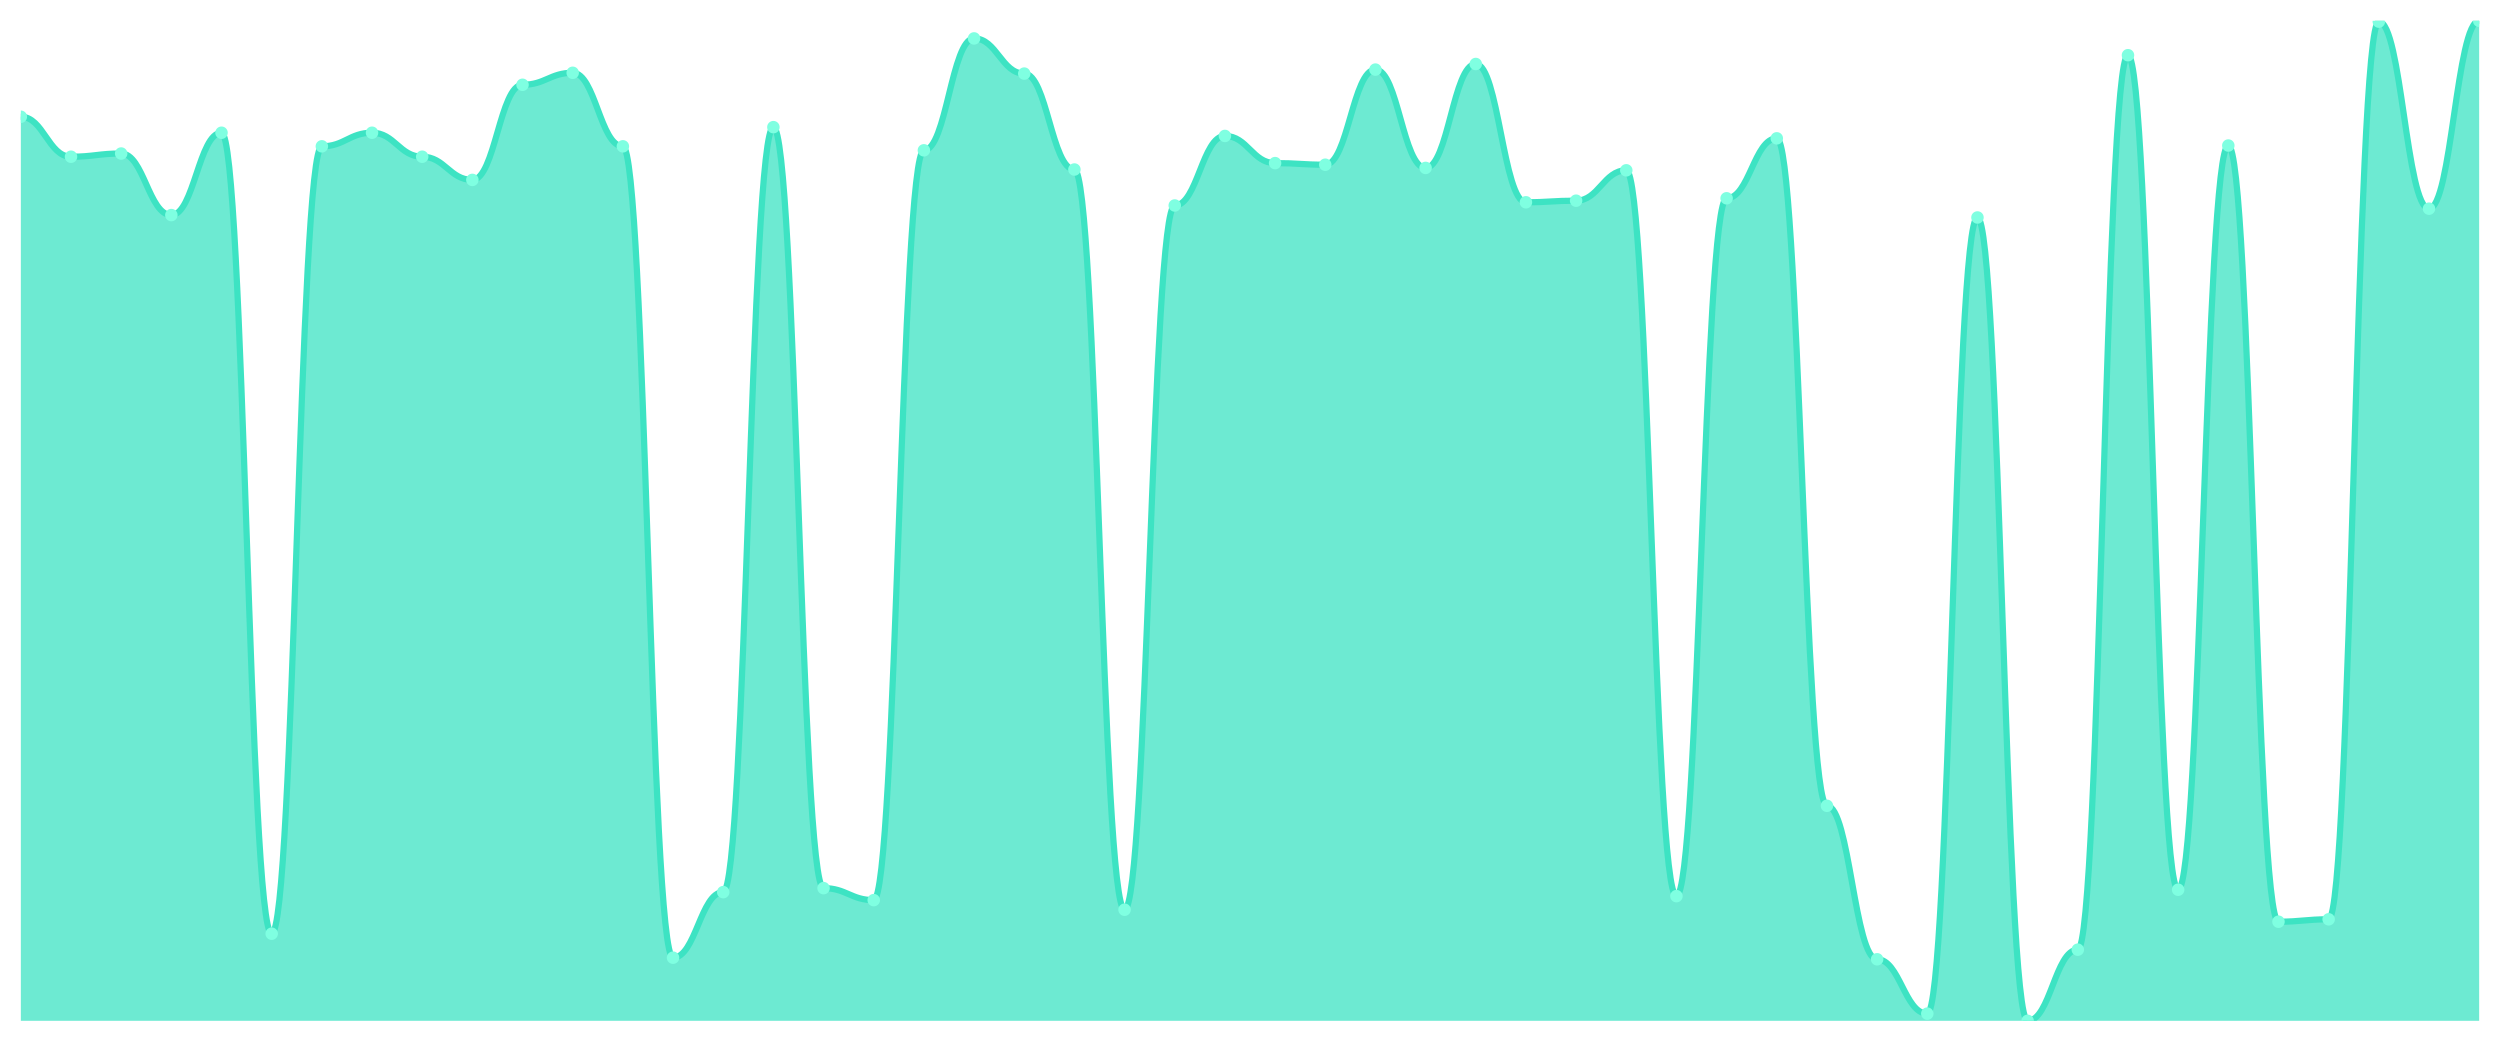
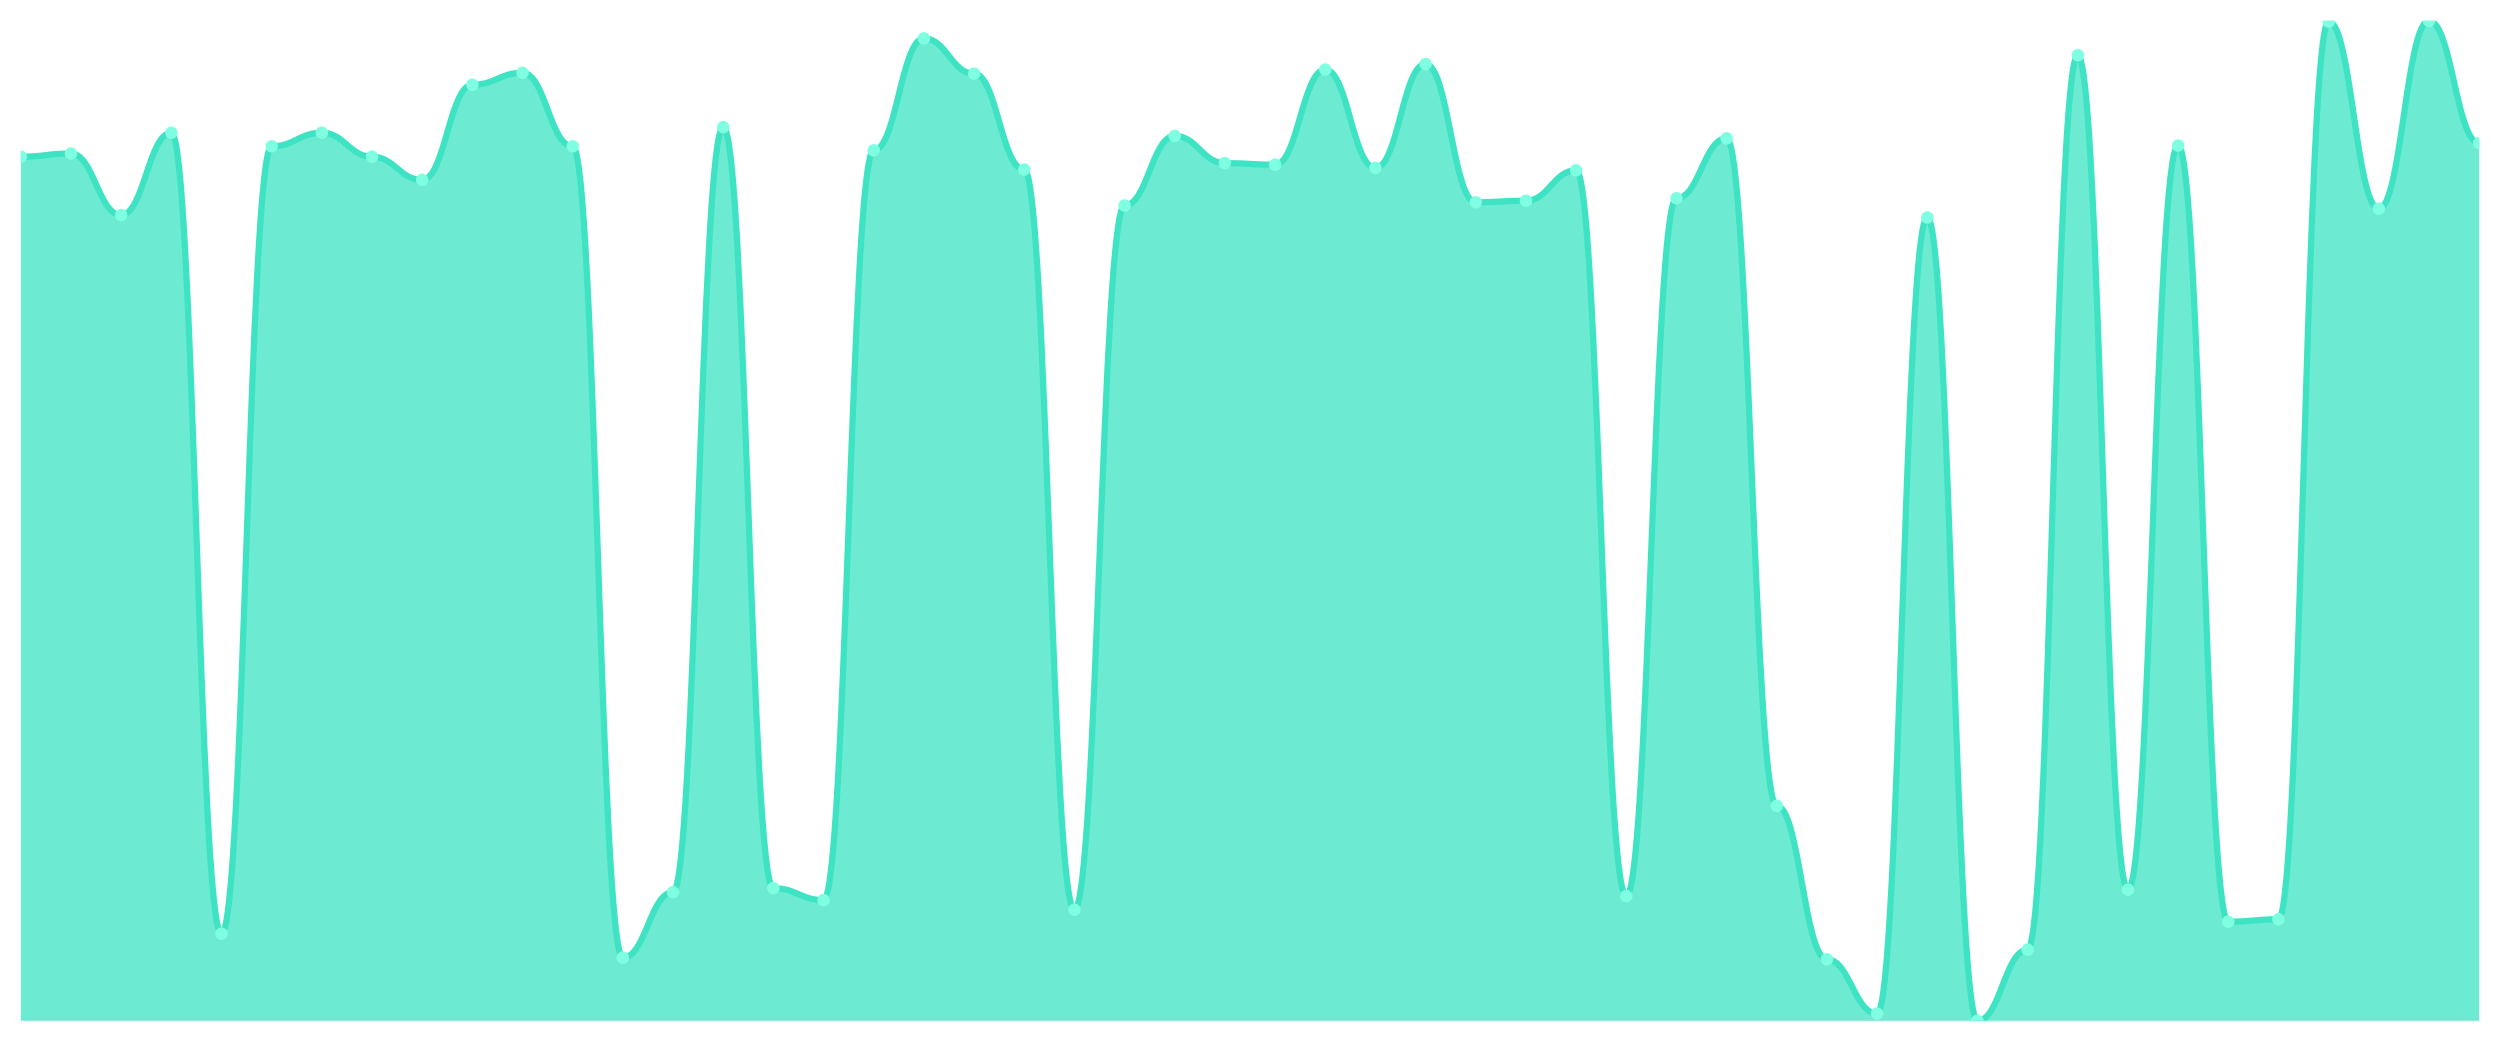
<svg xmlns="http://www.w3.org/2000/svg" viewBox="0 0 1200 500" width="1200" height="500">
  <defs>
    <clipPath id="c">
      <rect x="10" y="10" width="1180" height="480" />
    </clipPath>
  </defs>
  <rect width="1200" height="500" fill="none" />
  <g clip-path="url(#c)">
-     <path d="M 10,490 L 10,56.043 C 20.837,56.043 23.245,75.228 34.082,75.228 C 44.918,75.228 47.327,73.693 58.163,73.693 C 69,73.693 71.408,103.237 82.245,103.237 C 93.082,103.237 95.49,63.717 106.327,63.717 C 117.163,63.717 119.571,448.177 130.408,448.177 C 141.245,448.177 143.653,70.24 154.49,70.24 C 165.327,70.24 167.735,63.717 178.571,63.717 C 189.408,63.717 191.816,75.228 202.653,75.228 C 213.49,75.228 215.898,86.355 226.735,86.355 C 237.571,86.355 239.98,40.695 250.816,40.695 C 261.653,40.695 264.061,34.94 274.898,34.94 C 285.735,34.94 288.143,70.24 298.98,70.24 C 309.816,70.24 312.224,459.688 323.061,459.688 C 333.898,459.688 336.306,428.225 347.143,428.225 C 357.98,428.225 360.388,61.031 371.224,61.031 C 382.061,61.031 384.469,426.307 395.306,426.307 C 406.143,426.307 408.551,432.062 419.388,432.062 C 430.224,432.062 432.633,72.158 443.469,72.158 C 454.306,72.158 456.714,18.441 467.551,18.441 C 478.388,18.441 480.796,35.324 491.633,35.324 C 502.469,35.324 504.878,81.367 515.714,81.367 C 526.551,81.367 528.959,436.667 539.796,436.667 C 550.633,436.667 553.041,98.633 563.878,98.633 C 574.714,98.633 577.122,65.252 587.959,65.252 C 598.796,65.252 601.204,78.297 612.041,78.297 C 622.878,78.297 625.286,79.065 636.122,79.065 C 646.959,79.065 649.367,33.405 660.204,33.405 C 671.041,33.405 673.449,80.6 684.286,80.6 C 695.122,80.6 697.531,30.719 708.367,30.719 C 719.204,30.719 721.612,97.098 732.449,97.098 C 743.286,97.098 745.694,96.331 756.531,96.331 C 767.367,96.331 769.776,81.751 780.612,81.751 C 791.449,81.751 793.857,430.144 804.694,430.144 C 815.531,430.144 817.939,95.18 828.776,95.18 C 839.612,95.18 842.02,66.403 852.857,66.403 C 863.694,66.403 866.102,386.787 876.939,386.787 C 887.776,386.787 890.184,460.456 901.02,460.456 C 911.857,460.456 914.265,486.547 925.102,486.547 C 935.939,486.547 938.347,104.388 949.184,104.388 C 960.02,104.388 962.429,490 973.265,490 C 984.102,490 986.51,455.851 997.347,455.851 C 1008.184,455.851 1010.592,26.499 1021.429,26.499 C 1032.265,26.499 1034.673,427.074 1045.51,427.074 C 1056.347,427.074 1058.755,69.856 1069.592,69.856 C 1080.429,69.856 1082.837,442.422 1093.673,442.422 C 1104.51,442.422 1106.918,441.271 1117.755,441.271 C 1128.592,441.271 1131,10.384 1141.837,10.384 C 1152.673,10.384 1155.082,100.168 1165.918,100.168 C 1176.755,100.168 1179.163,10 1190,10 L 1190,490 Z" fill="rgba(61,227,195,0.75)" />
-     <path d="M 10,56.043 C 20.837,56.043 23.245,75.228 34.082,75.228 C 44.918,75.228 47.327,73.693 58.163,73.693 C 69,73.693 71.408,103.237 82.245,103.237 C 93.082,103.237 95.49,63.717 106.327,63.717 C 117.163,63.717 119.571,448.177 130.408,448.177 C 141.245,448.177 143.653,70.24 154.49,70.24 C 165.327,70.24 167.735,63.717 178.571,63.717 C 189.408,63.717 191.816,75.228 202.653,75.228 C 213.49,75.228 215.898,86.355 226.735,86.355 C 237.571,86.355 239.98,40.695 250.816,40.695 C 261.653,40.695 264.061,34.94 274.898,34.94 C 285.735,34.94 288.143,70.24 298.98,70.24 C 309.816,70.24 312.224,459.688 323.061,459.688 C 333.898,459.688 336.306,428.225 347.143,428.225 C 357.98,428.225 360.388,61.031 371.224,61.031 C 382.061,61.031 384.469,426.307 395.306,426.307 C 406.143,426.307 408.551,432.062 419.388,432.062 C 430.224,432.062 432.633,72.158 443.469,72.158 C 454.306,72.158 456.714,18.441 467.551,18.441 C 478.388,18.441 480.796,35.324 491.633,35.324 C 502.469,35.324 504.878,81.367 515.714,81.367 C 526.551,81.367 528.959,436.667 539.796,436.667 C 550.633,436.667 553.041,98.633 563.878,98.633 C 574.714,98.633 577.122,65.252 587.959,65.252 C 598.796,65.252 601.204,78.297 612.041,78.297 C 622.878,78.297 625.286,79.065 636.122,79.065 C 646.959,79.065 649.367,33.405 660.204,33.405 C 671.041,33.405 673.449,80.6 684.286,80.6 C 695.122,80.6 697.531,30.719 708.367,30.719 C 719.204,30.719 721.612,97.098 732.449,97.098 C 743.286,97.098 745.694,96.331 756.531,96.331 C 767.367,96.331 769.776,81.751 780.612,81.751 C 791.449,81.751 793.857,430.144 804.694,430.144 C 815.531,430.144 817.939,95.18 828.776,95.18 C 839.612,95.18 842.02,66.403 852.857,66.403 C 863.694,66.403 866.102,386.787 876.939,386.787 C 887.776,386.787 890.184,460.456 901.02,460.456 C 911.857,460.456 914.265,486.547 925.102,486.547 C 935.939,486.547 938.347,104.388 949.184,104.388 C 960.02,104.388 962.429,490 973.265,490 C 984.102,490 986.51,455.851 997.347,455.851 C 1008.184,455.851 1010.592,26.499 1021.429,26.499 C 1032.265,26.499 1034.673,427.074 1045.51,427.074 C 1056.347,427.074 1058.755,69.856 1069.592,69.856 C 1080.429,69.856 1082.837,442.422 1093.673,442.422 C 1104.51,442.422 1106.918,441.271 1117.755,441.271 C 1128.592,441.271 1131,10.384 1141.837,10.384 C 1152.673,10.384 1155.082,100.168 1165.918,100.168 C 1176.755,100.168 1179.163,10 1190,10" fill="none" stroke="#3de3c3" stroke-width="3" stroke-linecap="round" stroke-linejoin="round" />
-     <circle cx="10" cy="56.043" r="3" fill="#7fffe1" />
-     <circle cx="34.082" cy="75.228" r="3" fill="#7fffe1" />
-     <circle cx="58.163" cy="73.693" r="3" fill="#7fffe1" />
-     <circle cx="82.245" cy="103.237" r="3" fill="#7fffe1" />
-     <circle cx="106.327" cy="63.717" r="3" fill="#7fffe1" />
-     <circle cx="130.408" cy="448.177" r="3" fill="#7fffe1" />
-     <circle cx="154.49" cy="70.24" r="3" fill="#7fffe1" />
-     <circle cx="178.571" cy="63.717" r="3" fill="#7fffe1" />
-     <circle cx="202.653" cy="75.228" r="3" fill="#7fffe1" />
-     <circle cx="226.735" cy="86.355" r="3" fill="#7fffe1" />
-     <circle cx="250.816" cy="40.695" r="3" fill="#7fffe1" />
-     <circle cx="274.898" cy="34.94" r="3" fill="#7fffe1" />
-     <circle cx="298.98" cy="70.24" r="3" fill="#7fffe1" />
-     <circle cx="323.061" cy="459.688" r="3" fill="#7fffe1" />
-     <circle cx="347.143" cy="428.225" r="3" fill="#7fffe1" />
-     <circle cx="371.224" cy="61.031" r="3" fill="#7fffe1" />
-     <circle cx="395.306" cy="426.307" r="3" fill="#7fffe1" />
-     <circle cx="419.388" cy="432.062" r="3" fill="#7fffe1" />
-     <circle cx="443.469" cy="72.158" r="3" fill="#7fffe1" />
-     <circle cx="467.551" cy="18.441" r="3" fill="#7fffe1" />
-     <circle cx="491.633" cy="35.324" r="3" fill="#7fffe1" />
-     <circle cx="515.714" cy="81.367" r="3" fill="#7fffe1" />
-     <circle cx="539.796" cy="436.667" r="3" fill="#7fffe1" />
-     <circle cx="563.878" cy="98.633" r="3" fill="#7fffe1" />
-     <circle cx="587.959" cy="65.252" r="3" fill="#7fffe1" />
-     <circle cx="612.041" cy="78.297" r="3" fill="#7fffe1" />
-     <circle cx="636.122" cy="79.065" r="3" fill="#7fffe1" />
-     <circle cx="660.204" cy="33.405" r="3" fill="#7fffe1" />
-     <circle cx="684.286" cy="80.6" r="3" fill="#7fffe1" />
-     <circle cx="708.367" cy="30.719" r="3" fill="#7fffe1" />
-     <circle cx="732.449" cy="97.098" r="3" fill="#7fffe1" />
-     <circle cx="756.531" cy="96.331" r="3" fill="#7fffe1" />
-     <circle cx="780.612" cy="81.751" r="3" fill="#7fffe1" />
-     <circle cx="804.694" cy="430.144" r="3" fill="#7fffe1" />
-     <circle cx="828.776" cy="95.18" r="3" fill="#7fffe1" />
-     <circle cx="852.857" cy="66.403" r="3" fill="#7fffe1" />
-     <circle cx="876.939" cy="386.787" r="3" fill="#7fffe1" />
-     <circle cx="901.02" cy="460.456" r="3" fill="#7fffe1" />
-     <circle cx="925.102" cy="486.547" r="3" fill="#7fffe1" />
-     <circle cx="949.184" cy="104.388" r="3" fill="#7fffe1" />
-     <circle cx="973.265" cy="490" r="3" fill="#7fffe1" />
-     <circle cx="997.347" cy="455.851" r="3" fill="#7fffe1" />
-     <circle cx="1021.429" cy="26.499" r="3" fill="#7fffe1" />
-     <circle cx="1045.51" cy="427.074" r="3" fill="#7fffe1" />
-     <circle cx="1069.592" cy="69.856" r="3" fill="#7fffe1" />
-     <circle cx="1093.673" cy="442.422" r="3" fill="#7fffe1" />
-     <circle cx="1117.755" cy="441.271" r="3" fill="#7fffe1" />
-     <circle cx="1141.837" cy="10.384" r="3" fill="#7fffe1" />
-     <circle cx="1165.918" cy="100.168" r="3" fill="#7fffe1" />
-     <circle cx="1190" cy="10" r="3" fill="#7fffe1" />
+     <path d="M 10,490 L 10,75.228 C 20.837,75.228 23.245,73.693 34.082,73.693 C 44.918,73.693 47.327,103.237 58.163,103.237 C 69,103.237 71.408,63.717 82.245,63.717 C 93.082,63.717 95.49,448.177 106.327,448.177 C 117.163,448.177 119.571,70.24 130.408,70.24 C 141.245,70.24 143.653,63.717 154.49,63.717 C 165.327,63.717 167.735,75.228 178.571,75.228 C 189.408,75.228 191.816,86.355 202.653,86.355 C 213.49,86.355 215.898,40.695 226.735,40.695 C 237.571,40.695 239.98,34.94 250.816,34.94 C 261.653,34.94 264.061,70.24 274.898,70.24 C 285.735,70.24 288.143,459.688 298.98,459.688 C 309.816,459.688 312.224,428.225 323.061,428.225 C 333.898,428.225 336.306,61.031 347.143,61.031 C 357.98,61.031 360.388,426.307 371.224,426.307 C 382.061,426.307 384.469,432.062 395.306,432.062 C 406.143,432.062 408.551,72.158 419.388,72.158 C 430.224,72.158 432.633,18.441 443.469,18.441 C 454.306,18.441 456.714,35.324 467.551,35.324 C 478.388,35.324 480.796,81.367 491.633,81.367 C 502.469,81.367 504.878,436.667 515.714,436.667 C 526.551,436.667 528.959,98.633 539.796,98.633 C 550.633,98.633 553.041,65.252 563.878,65.252 C 574.714,65.252 577.122,78.297 587.959,78.297 C 598.796,78.297 601.204,79.065 612.041,79.065 C 622.878,79.065 625.286,33.405 636.122,33.405 C 646.959,33.405 649.367,80.6 660.204,80.6 C 671.041,80.6 673.449,30.719 684.286,30.719 C 695.122,30.719 697.531,97.098 708.367,97.098 C 719.204,97.098 721.612,96.331 732.449,96.331 C 743.286,96.331 745.694,81.751 756.531,81.751 C 767.367,81.751 769.776,430.144 780.612,430.144 C 791.449,430.144 793.857,95.18 804.694,95.18 C 815.531,95.18 817.939,66.403 828.776,66.403 C 839.612,66.403 842.02,386.787 852.857,386.787 C 863.694,386.787 866.102,460.456 876.939,460.456 C 887.776,460.456 890.184,486.547 901.02,486.547 C 911.857,486.547 914.265,104.388 925.102,104.388 C 935.939,104.388 938.347,490 949.184,490 C 960.02,490 962.429,455.851 973.265,455.851 C 984.102,455.851 986.51,26.499 997.347,26.499 C 1008.184,26.499 1010.592,427.074 1021.429,427.074 C 1032.265,427.074 1034.673,69.856 1045.51,69.856 C 1056.347,69.856 1058.755,442.422 1069.592,442.422 C 1080.429,442.422 1082.837,441.271 1093.673,441.271 C 1104.51,441.271 1106.918,10.384 1117.755,10.384 C 1128.592,10.384 1131,100.168 1141.837,100.168 C 1152.673,100.168 1155.082,10 1165.918,10 C 1176.755,10 1179.163,68.705 1190,68.705 L 1190,490 Z" fill="rgba(61,227,195,0.75)" />
+     <path d="M 10,75.228 C 20.837,75.228 23.245,73.693 34.082,73.693 C 44.918,73.693 47.327,103.237 58.163,103.237 C 69,103.237 71.408,63.717 82.245,63.717 C 93.082,63.717 95.49,448.177 106.327,448.177 C 117.163,448.177 119.571,70.24 130.408,70.24 C 141.245,70.24 143.653,63.717 154.49,63.717 C 165.327,63.717 167.735,75.228 178.571,75.228 C 189.408,75.228 191.816,86.355 202.653,86.355 C 213.49,86.355 215.898,40.695 226.735,40.695 C 237.571,40.695 239.98,34.94 250.816,34.94 C 261.653,34.94 264.061,70.24 274.898,70.24 C 285.735,70.24 288.143,459.688 298.98,459.688 C 309.816,459.688 312.224,428.225 323.061,428.225 C 333.898,428.225 336.306,61.031 347.143,61.031 C 357.98,61.031 360.388,426.307 371.224,426.307 C 382.061,426.307 384.469,432.062 395.306,432.062 C 406.143,432.062 408.551,72.158 419.388,72.158 C 430.224,72.158 432.633,18.441 443.469,18.441 C 454.306,18.441 456.714,35.324 467.551,35.324 C 478.388,35.324 480.796,81.367 491.633,81.367 C 502.469,81.367 504.878,436.667 515.714,436.667 C 526.551,436.667 528.959,98.633 539.796,98.633 C 550.633,98.633 553.041,65.252 563.878,65.252 C 574.714,65.252 577.122,78.297 587.959,78.297 C 598.796,78.297 601.204,79.065 612.041,79.065 C 622.878,79.065 625.286,33.405 636.122,33.405 C 646.959,33.405 649.367,80.6 660.204,80.6 C 671.041,80.6 673.449,30.719 684.286,30.719 C 695.122,30.719 697.531,97.098 708.367,97.098 C 719.204,97.098 721.612,96.331 732.449,96.331 C 743.286,96.331 745.694,81.751 756.531,81.751 C 767.367,81.751 769.776,430.144 780.612,430.144 C 791.449,430.144 793.857,95.18 804.694,95.18 C 815.531,95.18 817.939,66.403 828.776,66.403 C 839.612,66.403 842.02,386.787 852.857,386.787 C 863.694,386.787 866.102,460.456 876.939,460.456 C 887.776,460.456 890.184,486.547 901.02,486.547 C 911.857,486.547 914.265,104.388 925.102,104.388 C 935.939,104.388 938.347,490 949.184,490 C 960.02,490 962.429,455.851 973.265,455.851 C 984.102,455.851 986.51,26.499 997.347,26.499 C 1008.184,26.499 1010.592,427.074 1021.429,427.074 C 1032.265,427.074 1034.673,69.856 1045.51,69.856 C 1056.347,69.856 1058.755,442.422 1069.592,442.422 C 1080.429,442.422 1082.837,441.271 1093.673,441.271 C 1104.51,441.271 1106.918,10.384 1117.755,10.384 C 1128.592,10.384 1131,100.168 1141.837,100.168 C 1152.673,100.168 1155.082,10 1165.918,10 C 1176.755,10 1179.163,68.705 1190,68.705" fill="none" stroke="#3de3c3" stroke-width="3" stroke-linecap="round" stroke-linejoin="round" />
+     <circle cx="10" cy="75.228" r="3" fill="#7fffe1" />
+     <circle cx="34.082" cy="73.693" r="3" fill="#7fffe1" />
+     <circle cx="58.163" cy="103.237" r="3" fill="#7fffe1" />
+     <circle cx="82.245" cy="63.717" r="3" fill="#7fffe1" />
+     <circle cx="106.327" cy="448.177" r="3" fill="#7fffe1" />
+     <circle cx="130.408" cy="70.24" r="3" fill="#7fffe1" />
+     <circle cx="154.49" cy="63.717" r="3" fill="#7fffe1" />
+     <circle cx="178.571" cy="75.228" r="3" fill="#7fffe1" />
+     <circle cx="202.653" cy="86.355" r="3" fill="#7fffe1" />
+     <circle cx="226.735" cy="40.695" r="3" fill="#7fffe1" />
+     <circle cx="250.816" cy="34.94" r="3" fill="#7fffe1" />
+     <circle cx="274.898" cy="70.24" r="3" fill="#7fffe1" />
+     <circle cx="298.98" cy="459.688" r="3" fill="#7fffe1" />
+     <circle cx="323.061" cy="428.225" r="3" fill="#7fffe1" />
+     <circle cx="347.143" cy="61.031" r="3" fill="#7fffe1" />
+     <circle cx="371.224" cy="426.307" r="3" fill="#7fffe1" />
+     <circle cx="395.306" cy="432.062" r="3" fill="#7fffe1" />
+     <circle cx="419.388" cy="72.158" r="3" fill="#7fffe1" />
+     <circle cx="443.469" cy="18.441" r="3" fill="#7fffe1" />
+     <circle cx="467.551" cy="35.324" r="3" fill="#7fffe1" />
+     <circle cx="491.633" cy="81.367" r="3" fill="#7fffe1" />
+     <circle cx="515.714" cy="436.667" r="3" fill="#7fffe1" />
+     <circle cx="539.796" cy="98.633" r="3" fill="#7fffe1" />
+     <circle cx="563.878" cy="65.252" r="3" fill="#7fffe1" />
+     <circle cx="587.959" cy="78.297" r="3" fill="#7fffe1" />
+     <circle cx="612.041" cy="79.065" r="3" fill="#7fffe1" />
+     <circle cx="636.122" cy="33.405" r="3" fill="#7fffe1" />
+     <circle cx="660.204" cy="80.6" r="3" fill="#7fffe1" />
+     <circle cx="684.286" cy="30.719" r="3" fill="#7fffe1" />
+     <circle cx="708.367" cy="97.098" r="3" fill="#7fffe1" />
+     <circle cx="732.449" cy="96.331" r="3" fill="#7fffe1" />
+     <circle cx="756.531" cy="81.751" r="3" fill="#7fffe1" />
+     <circle cx="780.612" cy="430.144" r="3" fill="#7fffe1" />
+     <circle cx="804.694" cy="95.18" r="3" fill="#7fffe1" />
+     <circle cx="828.776" cy="66.403" r="3" fill="#7fffe1" />
+     <circle cx="852.857" cy="386.787" r="3" fill="#7fffe1" />
+     <circle cx="876.939" cy="460.456" r="3" fill="#7fffe1" />
+     <circle cx="901.02" cy="486.547" r="3" fill="#7fffe1" />
+     <circle cx="925.102" cy="104.388" r="3" fill="#7fffe1" />
+     <circle cx="949.184" cy="490" r="3" fill="#7fffe1" />
+     <circle cx="973.265" cy="455.851" r="3" fill="#7fffe1" />
+     <circle cx="997.347" cy="26.499" r="3" fill="#7fffe1" />
+     <circle cx="1021.429" cy="427.074" r="3" fill="#7fffe1" />
+     <circle cx="1045.51" cy="69.856" r="3" fill="#7fffe1" />
+     <circle cx="1069.592" cy="442.422" r="3" fill="#7fffe1" />
+     <circle cx="1093.673" cy="441.271" r="3" fill="#7fffe1" />
+     <circle cx="1117.755" cy="10.384" r="3" fill="#7fffe1" />
+     <circle cx="1141.837" cy="100.168" r="3" fill="#7fffe1" />
+     <circle cx="1165.918" cy="10" r="3" fill="#7fffe1" />
+     <circle cx="1190" cy="68.705" r="3" fill="#7fffe1" />
  </g>
</svg>
